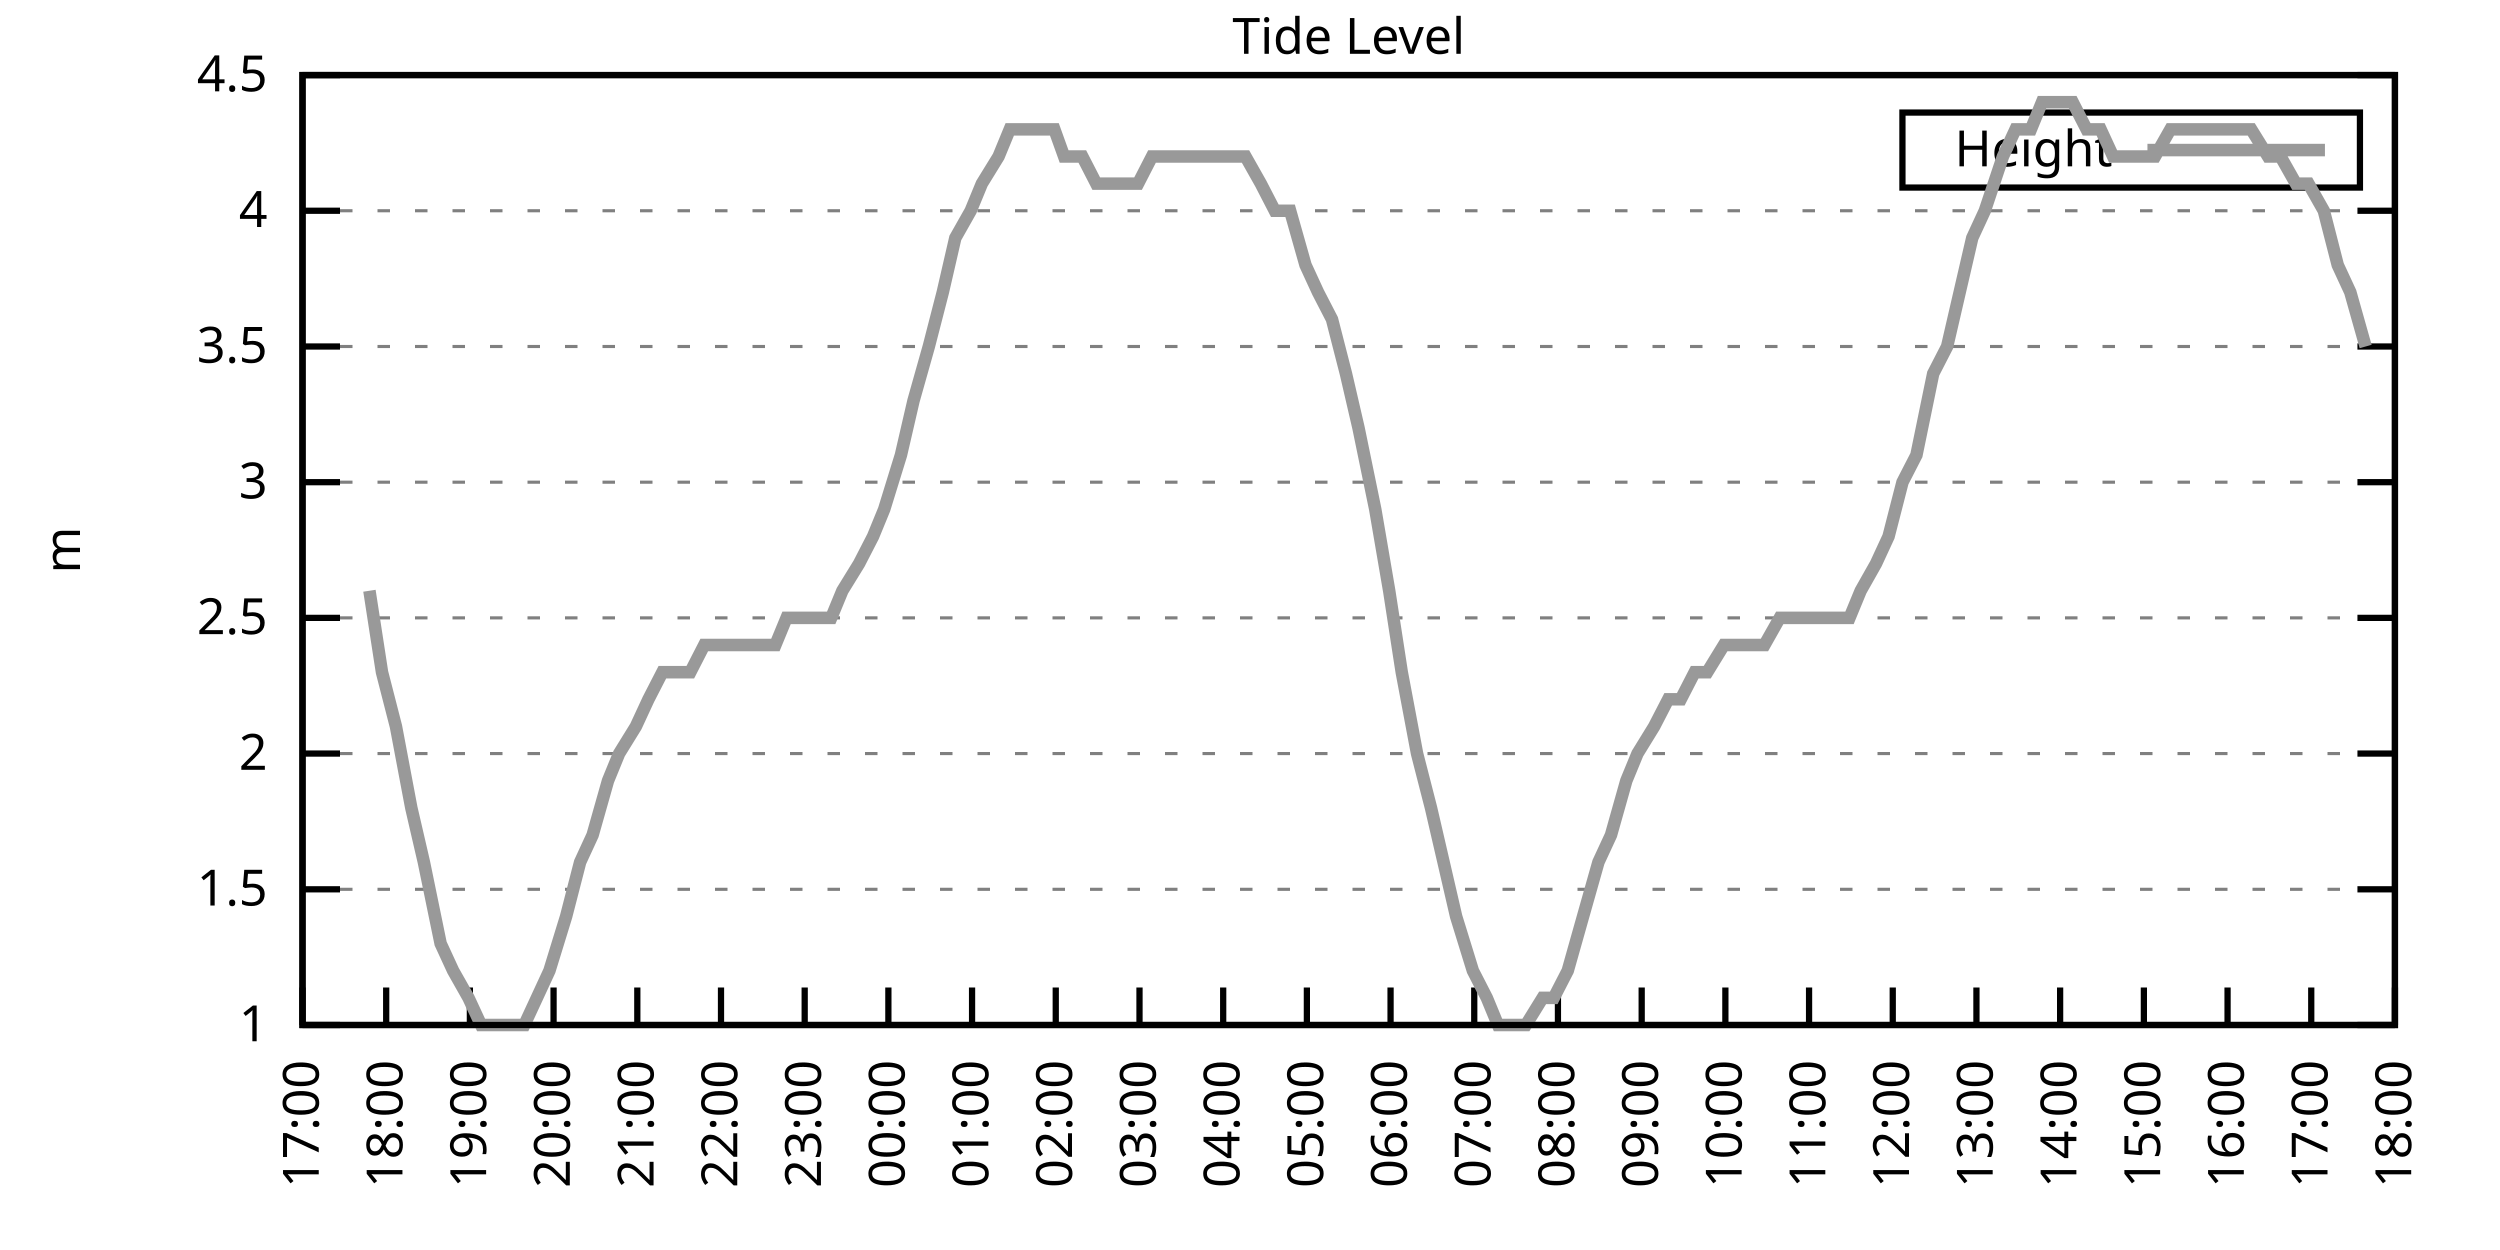
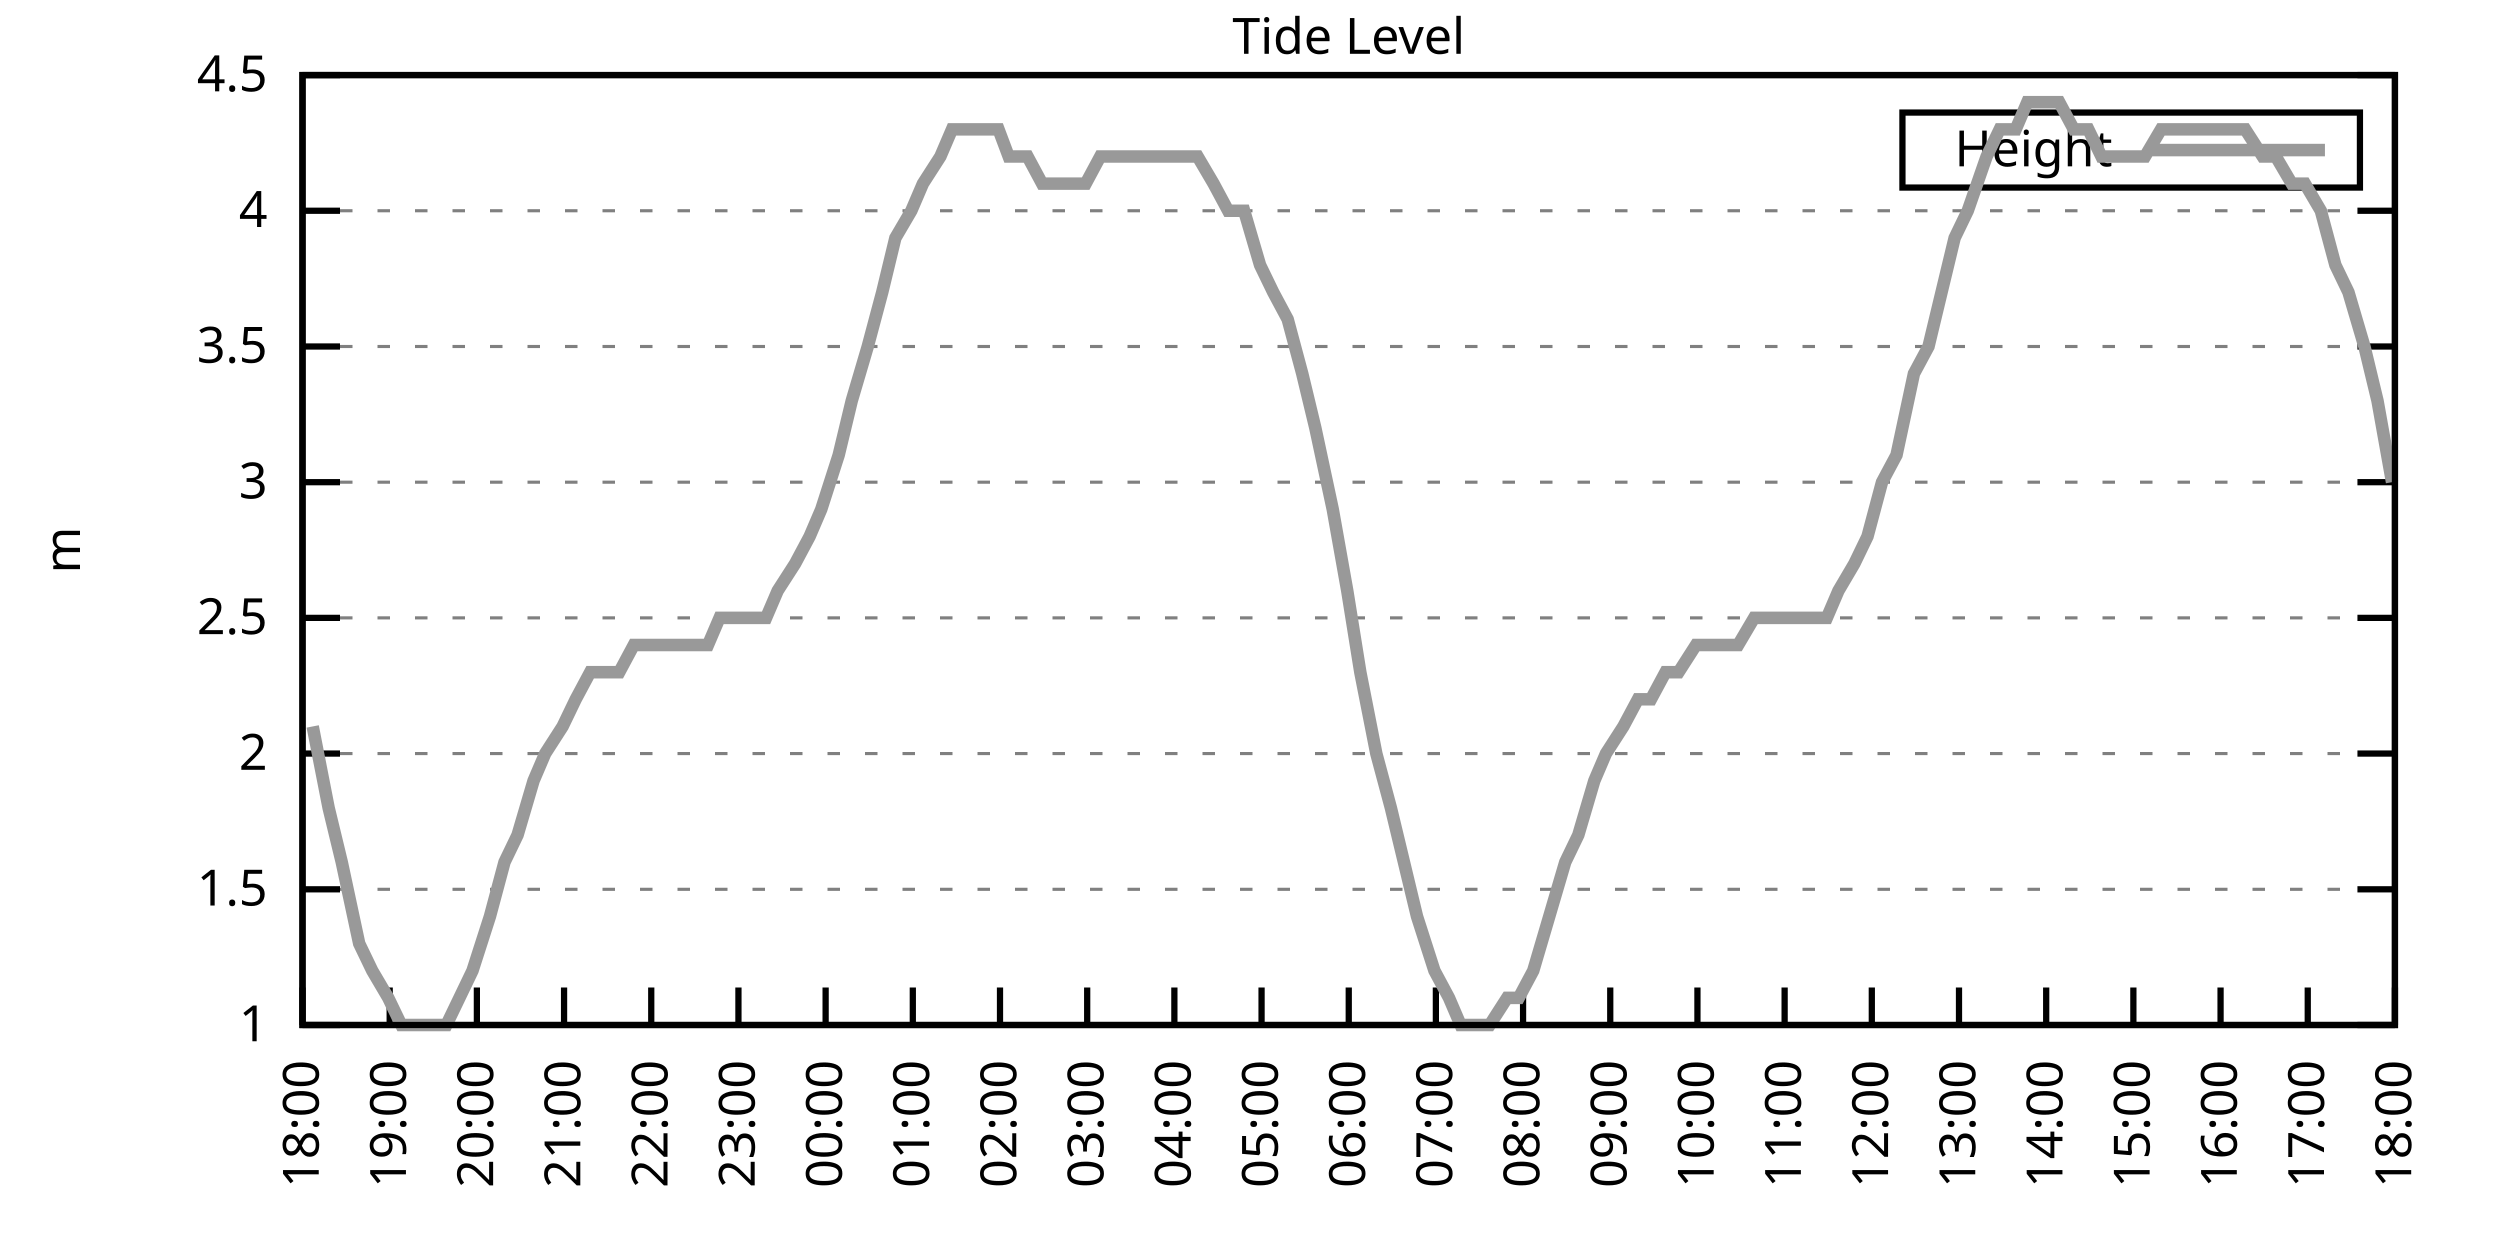
<svg xmlns="http://www.w3.org/2000/svg" xmlns:xlink="http://www.w3.org/1999/xlink" width="400" height="200" viewBox="0 0 400 200">
  <g id="gnuplot_canvas">
    <rect x="0" y="0" width="400" height="200" fill="none" />
    <defs>
      <circle id="gpDot" r="0.5" stroke-width="0.5" stroke="currentColor" />
      <path id="gpPt0" stroke-width="0.333" stroke="currentColor" d="M-1,0 h2 M0,-1 v2" />
      <path id="gpPt1" stroke-width="0.333" stroke="currentColor" d="M-1,-1 L1,1 M1,-1 L-1,1" />
      <path id="gpPt2" stroke-width="0.333" stroke="currentColor" d="M-1,0 L1,0 M0,-1 L0,1 M-1,-1 L1,1 M-1,1 L1,-1" />
      <rect id="gpPt3" stroke-width="0.333" stroke="currentColor" x="-1" y="-1" width="2" height="2" />
      <rect id="gpPt4" stroke-width="0.333" stroke="currentColor" fill="currentColor" x="-1" y="-1" width="2" height="2" />
      <circle id="gpPt5" stroke-width="0.333" stroke="currentColor" cx="0" cy="0" r="1" />
      <use xlink:href="#gpPt5" id="gpPt6" fill="currentColor" stroke="none" />
      <path id="gpPt7" stroke-width="0.333" stroke="currentColor" d="M0,-1.33 L-1.33,0.67 L1.33,0.67 z" />
      <use xlink:href="#gpPt7" id="gpPt8" fill="currentColor" stroke="none" />
      <use xlink:href="#gpPt7" id="gpPt9" stroke="currentColor" transform="rotate(180)" />
      <use xlink:href="#gpPt9" id="gpPt10" fill="currentColor" stroke="none" />
      <use xlink:href="#gpPt3" id="gpPt11" stroke="currentColor" transform="rotate(45)" />
      <use xlink:href="#gpPt11" id="gpPt12" fill="currentColor" stroke="none" />
      <path id="gpPt13" stroke-width="0.333" stroke="currentColor" d="M0,1.330 L1.265,0.411 L0.782,-1.067 L-0.782,-1.076 L-1.265,0.411 z" />
      <use xlink:href="#gpPt13" id="gpPt14" fill="currentColor" stroke="none" />
      <filter id="textbox" filterUnits="objectBoundingBox" x="0" y="0" height="1" width="1">
        <feFlood flood-color="white" flood-opacity="1" result="bgnd" />
        <feComposite in="SourceGraphic" in2="bgnd" operator="atop" />
      </filter>
      <filter id="greybox" filterUnits="objectBoundingBox" x="0" y="0" height="1" width="1">
        <feFlood flood-color="lightgrey" flood-opacity="1" result="grey" />
        <feComposite in="SourceGraphic" in2="grey" operator="atop" />
      </filter>
    </defs>
    <g fill="none" color="white" stroke="currentColor" stroke-width="1.00" stroke-linecap="butt" stroke-linejoin="miter">
</g>
    <g fill="none" color="black" stroke="currentColor" stroke-width="1.00" stroke-linecap="butt" stroke-linejoin="miter">
      <g stroke="none" shape-rendering="crispEdges">
        <polygon fill="rgb(255, 255, 255)" points="48.40,164.00 383.18,164.00 383.18,12.02 48.40,12.02 " />
      </g>
    </g>
    <g fill="none" color="black" stroke="currentColor" stroke-width="1.00" stroke-linecap="butt" stroke-linejoin="miter">
</g>
    <g fill="none" color="black" stroke="black" stroke-width="0.50" stroke-linecap="butt" stroke-linejoin="miter">
</g>
    <g fill="none" color="gray" stroke="currentColor" stroke-width="0.50" stroke-linecap="butt" stroke-linejoin="miter">
      <path stroke="gray" stroke-dasharray="2,4" class="gridline" d="M48.40,164.00 L383.19,164.00  " />
    </g>
    <g fill="none" color="gray" stroke="gray" stroke-width="1.00" stroke-linecap="butt" stroke-linejoin="miter">
</g>
    <g fill="none" color="black" stroke="currentColor" stroke-width="1.00" stroke-linecap="butt" stroke-linejoin="miter">
      <path stroke="black" d="M48.40,164.00 L54.40,164.00 M383.19,164.00 L377.19,164.00  " />
      <g transform="translate(42.80,166.60)" stroke="none" fill="black" font-family="Sans" font-size="8.00" text-anchor="end">
        <text>
          <tspan font-family="Sans"> 1</tspan>
        </text>
      </g>
    </g>
    <g fill="none" color="black" stroke="currentColor" stroke-width="1.00" stroke-linecap="butt" stroke-linejoin="miter">
</g>
    <g fill="none" color="black" stroke="black" stroke-width="0.50" stroke-linecap="butt" stroke-linejoin="miter">
</g>
    <g fill="none" color="gray" stroke="currentColor" stroke-width="0.50" stroke-linecap="butt" stroke-linejoin="miter">
      <path stroke="gray" stroke-dasharray="2,4" class="gridline" d="M48.40,142.29 L383.19,142.29  " />
    </g>
    <g fill="none" color="gray" stroke="gray" stroke-width="1.00" stroke-linecap="butt" stroke-linejoin="miter">
</g>
    <g fill="none" color="black" stroke="currentColor" stroke-width="1.00" stroke-linecap="butt" stroke-linejoin="miter">
      <path stroke="black" d="M48.40,142.29 L54.40,142.29 M383.19,142.29 L377.19,142.29  " />
      <g transform="translate(42.80,144.89)" stroke="none" fill="black" font-family="Sans" font-size="8.00" text-anchor="end">
        <text>
          <tspan font-family="Sans"> 1.5</tspan>
        </text>
      </g>
    </g>
    <g fill="none" color="black" stroke="currentColor" stroke-width="1.00" stroke-linecap="butt" stroke-linejoin="miter">
</g>
    <g fill="none" color="black" stroke="black" stroke-width="0.50" stroke-linecap="butt" stroke-linejoin="miter">
</g>
    <g fill="none" color="gray" stroke="currentColor" stroke-width="0.50" stroke-linecap="butt" stroke-linejoin="miter">
      <path stroke="gray" stroke-dasharray="2,4" class="gridline" d="M48.40,120.57 L383.19,120.57  " />
    </g>
    <g fill="none" color="gray" stroke="gray" stroke-width="1.00" stroke-linecap="butt" stroke-linejoin="miter">
</g>
    <g fill="none" color="black" stroke="currentColor" stroke-width="1.00" stroke-linecap="butt" stroke-linejoin="miter">
      <path stroke="black" d="M48.40,120.57 L54.40,120.57 M383.19,120.57 L377.19,120.57  " />
      <g transform="translate(42.80,123.17)" stroke="none" fill="black" font-family="Sans" font-size="8.00" text-anchor="end">
        <text>
          <tspan font-family="Sans"> 2</tspan>
        </text>
      </g>
    </g>
    <g fill="none" color="black" stroke="currentColor" stroke-width="1.00" stroke-linecap="butt" stroke-linejoin="miter">
</g>
    <g fill="none" color="black" stroke="black" stroke-width="0.50" stroke-linecap="butt" stroke-linejoin="miter">
</g>
    <g fill="none" color="gray" stroke="currentColor" stroke-width="0.50" stroke-linecap="butt" stroke-linejoin="miter">
      <path stroke="gray" stroke-dasharray="2,4" class="gridline" d="M48.40,98.86 L383.19,98.86  " />
    </g>
    <g fill="none" color="gray" stroke="gray" stroke-width="1.00" stroke-linecap="butt" stroke-linejoin="miter">
</g>
    <g fill="none" color="black" stroke="currentColor" stroke-width="1.00" stroke-linecap="butt" stroke-linejoin="miter">
      <path stroke="black" d="M48.40,98.86 L54.40,98.86 M383.19,98.86 L377.19,98.86  " />
      <g transform="translate(42.80,101.46)" stroke="none" fill="black" font-family="Sans" font-size="8.00" text-anchor="end">
        <text>
          <tspan font-family="Sans"> 2.5</tspan>
        </text>
      </g>
    </g>
    <g fill="none" color="black" stroke="currentColor" stroke-width="1.00" stroke-linecap="butt" stroke-linejoin="miter">
</g>
    <g fill="none" color="black" stroke="black" stroke-width="0.50" stroke-linecap="butt" stroke-linejoin="miter">
</g>
    <g fill="none" color="gray" stroke="currentColor" stroke-width="0.50" stroke-linecap="butt" stroke-linejoin="miter">
      <path stroke="gray" stroke-dasharray="2,4" class="gridline" d="M48.40,77.15 L383.19,77.15  " />
    </g>
    <g fill="none" color="gray" stroke="gray" stroke-width="1.00" stroke-linecap="butt" stroke-linejoin="miter">
</g>
    <g fill="none" color="black" stroke="currentColor" stroke-width="1.00" stroke-linecap="butt" stroke-linejoin="miter">
      <path stroke="black" d="M48.40,77.15 L54.40,77.15 M383.19,77.15 L377.19,77.15  " />
      <g transform="translate(42.80,79.75)" stroke="none" fill="black" font-family="Sans" font-size="8.00" text-anchor="end">
        <text>
          <tspan font-family="Sans"> 3</tspan>
        </text>
      </g>
    </g>
    <g fill="none" color="black" stroke="currentColor" stroke-width="1.00" stroke-linecap="butt" stroke-linejoin="miter">
</g>
    <g fill="none" color="black" stroke="black" stroke-width="0.50" stroke-linecap="butt" stroke-linejoin="miter">
</g>
    <g fill="none" color="gray" stroke="currentColor" stroke-width="0.50" stroke-linecap="butt" stroke-linejoin="miter">
      <path stroke="gray" stroke-dasharray="2,4" class="gridline" d="M48.40,55.44 L383.19,55.44  " />
    </g>
    <g fill="none" color="gray" stroke="gray" stroke-width="1.00" stroke-linecap="butt" stroke-linejoin="miter">
</g>
    <g fill="none" color="black" stroke="currentColor" stroke-width="1.00" stroke-linecap="butt" stroke-linejoin="miter">
      <path stroke="black" d="M48.40,55.44 L54.40,55.44 M383.19,55.44 L377.19,55.44  " />
      <g transform="translate(42.80,58.04)" stroke="none" fill="black" font-family="Sans" font-size="8.00" text-anchor="end">
        <text>
          <tspan font-family="Sans"> 3.5</tspan>
        </text>
      </g>
    </g>
    <g fill="none" color="black" stroke="currentColor" stroke-width="1.00" stroke-linecap="butt" stroke-linejoin="miter">
</g>
    <g fill="none" color="black" stroke="black" stroke-width="0.50" stroke-linecap="butt" stroke-linejoin="miter">
</g>
    <g fill="none" color="gray" stroke="currentColor" stroke-width="0.50" stroke-linecap="butt" stroke-linejoin="miter">
      <path stroke="gray" stroke-dasharray="2,4" class="gridline" d="M48.40,33.72 L383.19,33.72  " />
    </g>
    <g fill="none" color="gray" stroke="gray" stroke-width="1.00" stroke-linecap="butt" stroke-linejoin="miter">
</g>
    <g fill="none" color="black" stroke="currentColor" stroke-width="1.00" stroke-linecap="butt" stroke-linejoin="miter">
      <path stroke="black" d="M48.40,33.72 L54.40,33.72 M383.19,33.72 L377.19,33.72  " />
      <g transform="translate(42.80,36.32)" stroke="none" fill="black" font-family="Sans" font-size="8.00" text-anchor="end">
        <text>
          <tspan font-family="Sans"> 4</tspan>
        </text>
      </g>
    </g>
    <g fill="none" color="black" stroke="currentColor" stroke-width="1.00" stroke-linecap="butt" stroke-linejoin="miter">
</g>
    <g fill="none" color="black" stroke="black" stroke-width="0.50" stroke-linecap="butt" stroke-linejoin="miter">
</g>
    <g fill="none" color="gray" stroke="currentColor" stroke-width="0.50" stroke-linecap="butt" stroke-linejoin="miter">
      <path stroke="gray" stroke-dasharray="2,4" class="gridline" d="M48.40,12.01 L383.19,12.01  " />
    </g>
    <g fill="none" color="gray" stroke="gray" stroke-width="1.00" stroke-linecap="butt" stroke-linejoin="miter">
</g>
    <g fill="none" color="black" stroke="currentColor" stroke-width="1.00" stroke-linecap="butt" stroke-linejoin="miter">
      <path stroke="black" d="M48.40,12.01 L54.40,12.01 M383.19,12.01 L377.19,12.01  " />
      <g transform="translate(42.80,14.61)" stroke="none" fill="black" font-family="Sans" font-size="8.00" text-anchor="end">
        <text>
          <tspan font-family="Sans"> 4.5</tspan>
        </text>
      </g>
    </g>
    <g fill="none" color="black" stroke="currentColor" stroke-width="1.00" stroke-linecap="butt" stroke-linejoin="miter">
      <path stroke="black" d="M48.40,164.00 L48.40,158.00  " />
      <g transform="translate(51.00,169.60) rotate(270.00)" stroke="none" fill="black" font-family="Sans" font-size="8.00" text-anchor="end">
        <text>
-           <tspan font-family="Sans">17:00</tspan>
-         </text>
-       </g>
-     </g>
-     <g fill="none" color="black" stroke="currentColor" stroke-width="1.00" stroke-linecap="butt" stroke-linejoin="miter">
-       <path stroke="black" d="M61.79,164.00 L61.79,158.00  " />
-       <g transform="translate(64.39,169.60) rotate(270.00)" stroke="none" fill="black" font-family="Sans" font-size="8.00" text-anchor="end">
-         <text>
          <tspan font-family="Sans">18:00</tspan>
        </text>
      </g>
    </g>
    <g fill="none" color="black" stroke="currentColor" stroke-width="1.00" stroke-linecap="butt" stroke-linejoin="miter">
-       <path stroke="black" d="M75.18,164.00 L75.18,158.00  " />
-       <g transform="translate(77.78,169.60) rotate(270.00)" stroke="none" fill="black" font-family="Sans" font-size="8.00" text-anchor="end">
+       <path stroke="black" d="M62.35,164.00 L62.35,158.00  " />
+       <g transform="translate(64.95,169.60) rotate(270.00)" stroke="none" fill="black" font-family="Sans" font-size="8.00" text-anchor="end">
        <text>
          <tspan font-family="Sans">19:00</tspan>
        </text>
      </g>
    </g>
    <g fill="none" color="black" stroke="currentColor" stroke-width="1.00" stroke-linecap="butt" stroke-linejoin="miter">
-       <path stroke="black" d="M88.57,164.00 L88.57,158.00  " />
-       <g transform="translate(91.17,169.60) rotate(270.00)" stroke="none" fill="black" font-family="Sans" font-size="8.00" text-anchor="end">
+       <path stroke="black" d="M76.30,164.00 L76.30,158.00  " />
+       <g transform="translate(78.90,169.60) rotate(270.00)" stroke="none" fill="black" font-family="Sans" font-size="8.00" text-anchor="end">
        <text>
          <tspan font-family="Sans">20:00</tspan>
        </text>
      </g>
    </g>
    <g fill="none" color="black" stroke="currentColor" stroke-width="1.00" stroke-linecap="butt" stroke-linejoin="miter">
-       <path stroke="black" d="M101.97,164.00 L101.97,158.00  " />
-       <g transform="translate(104.57,169.60) rotate(270.00)" stroke="none" fill="black" font-family="Sans" font-size="8.00" text-anchor="end">
+       <path stroke="black" d="M90.25,164.00 L90.25,158.00  " />
+       <g transform="translate(92.85,169.60) rotate(270.00)" stroke="none" fill="black" font-family="Sans" font-size="8.00" text-anchor="end">
        <text>
          <tspan font-family="Sans">21:00</tspan>
        </text>
      </g>
    </g>
    <g fill="none" color="black" stroke="currentColor" stroke-width="1.00" stroke-linecap="butt" stroke-linejoin="miter">
-       <path stroke="black" d="M115.36,164.00 L115.36,158.00  " />
-       <g transform="translate(117.96,169.60) rotate(270.00)" stroke="none" fill="black" font-family="Sans" font-size="8.00" text-anchor="end">
+       <path stroke="black" d="M104.20,164.00 L104.20,158.00  " />
+       <g transform="translate(106.80,169.60) rotate(270.00)" stroke="none" fill="black" font-family="Sans" font-size="8.00" text-anchor="end">
        <text>
          <tspan font-family="Sans">22:00</tspan>
        </text>
      </g>
    </g>
    <g fill="none" color="black" stroke="currentColor" stroke-width="1.00" stroke-linecap="butt" stroke-linejoin="miter">
-       <path stroke="black" d="M128.75,164.00 L128.75,158.00  " />
-       <g transform="translate(131.35,169.60) rotate(270.00)" stroke="none" fill="black" font-family="Sans" font-size="8.00" text-anchor="end">
+       <path stroke="black" d="M118.15,164.00 L118.15,158.00  " />
+       <g transform="translate(120.75,169.60) rotate(270.00)" stroke="none" fill="black" font-family="Sans" font-size="8.00" text-anchor="end">
        <text>
          <tspan font-family="Sans">23:00</tspan>
        </text>
      </g>
    </g>
    <g fill="none" color="black" stroke="currentColor" stroke-width="1.00" stroke-linecap="butt" stroke-linejoin="miter">
-       <path stroke="black" d="M142.14,164.00 L142.14,158.00  " />
-       <g transform="translate(144.74,169.60) rotate(270.00)" stroke="none" fill="black" font-family="Sans" font-size="8.00" text-anchor="end">
+       <path stroke="black" d="M132.10,164.00 L132.10,158.00  " />
+       <g transform="translate(134.70,169.60) rotate(270.00)" stroke="none" fill="black" font-family="Sans" font-size="8.00" text-anchor="end">
        <text>
          <tspan font-family="Sans">00:00</tspan>
        </text>
      </g>
    </g>
    <g fill="none" color="black" stroke="currentColor" stroke-width="1.00" stroke-linecap="butt" stroke-linejoin="miter">
-       <path stroke="black" d="M155.53,164.00 L155.53,158.00  " />
-       <g transform="translate(158.13,169.60) rotate(270.00)" stroke="none" fill="black" font-family="Sans" font-size="8.00" text-anchor="end">
+       <path stroke="black" d="M146.05,164.00 L146.05,158.00  " />
+       <g transform="translate(148.65,169.60) rotate(270.00)" stroke="none" fill="black" font-family="Sans" font-size="8.00" text-anchor="end">
        <text>
          <tspan font-family="Sans">01:00</tspan>
        </text>
      </g>
    </g>
    <g fill="none" color="black" stroke="currentColor" stroke-width="1.00" stroke-linecap="butt" stroke-linejoin="miter">
-       <path stroke="black" d="M168.92,164.00 L168.92,158.00  " />
-       <g transform="translate(171.52,169.60) rotate(270.00)" stroke="none" fill="black" font-family="Sans" font-size="8.00" text-anchor="end">
+       <path stroke="black" d="M160.00,164.00 L160.00,158.00  " />
+       <g transform="translate(162.60,169.60) rotate(270.00)" stroke="none" fill="black" font-family="Sans" font-size="8.00" text-anchor="end">
        <text>
          <tspan font-family="Sans">02:00</tspan>
        </text>
      </g>
    </g>
    <g fill="none" color="black" stroke="currentColor" stroke-width="1.00" stroke-linecap="butt" stroke-linejoin="miter">
-       <path stroke="black" d="M182.32,164.00 L182.32,158.00  " />
-       <g transform="translate(184.92,169.60) rotate(270.00)" stroke="none" fill="black" font-family="Sans" font-size="8.00" text-anchor="end">
+       <path stroke="black" d="M173.95,164.00 L173.95,158.00  " />
+       <g transform="translate(176.55,169.60) rotate(270.00)" stroke="none" fill="black" font-family="Sans" font-size="8.00" text-anchor="end">
        <text>
          <tspan font-family="Sans">03:00</tspan>
        </text>
      </g>
    </g>
    <g fill="none" color="black" stroke="currentColor" stroke-width="1.00" stroke-linecap="butt" stroke-linejoin="miter">
-       <path stroke="black" d="M195.71,164.00 L195.71,158.00  " />
-       <g transform="translate(198.31,169.60) rotate(270.00)" stroke="none" fill="black" font-family="Sans" font-size="8.00" text-anchor="end">
+       <path stroke="black" d="M187.90,164.00 L187.90,158.00  " />
+       <g transform="translate(190.50,169.60) rotate(270.00)" stroke="none" fill="black" font-family="Sans" font-size="8.00" text-anchor="end">
        <text>
          <tspan font-family="Sans">04:00</tspan>
        </text>
      </g>
    </g>
    <g fill="none" color="black" stroke="currentColor" stroke-width="1.00" stroke-linecap="butt" stroke-linejoin="miter">
-       <path stroke="black" d="M209.10,164.00 L209.10,158.00  " />
-       <g transform="translate(211.70,169.60) rotate(270.00)" stroke="none" fill="black" font-family="Sans" font-size="8.00" text-anchor="end">
+       <path stroke="black" d="M201.85,164.00 L201.85,158.00  " />
+       <g transform="translate(204.45,169.60) rotate(270.00)" stroke="none" fill="black" font-family="Sans" font-size="8.00" text-anchor="end">
        <text>
          <tspan font-family="Sans">05:00</tspan>
        </text>
      </g>
    </g>
    <g fill="none" color="black" stroke="currentColor" stroke-width="1.00" stroke-linecap="butt" stroke-linejoin="miter">
-       <path stroke="black" d="M222.49,164.00 L222.49,158.00  " />
-       <g transform="translate(225.09,169.60) rotate(270.00)" stroke="none" fill="black" font-family="Sans" font-size="8.00" text-anchor="end">
+       <path stroke="black" d="M215.80,164.00 L215.80,158.00  " />
+       <g transform="translate(218.40,169.60) rotate(270.00)" stroke="none" fill="black" font-family="Sans" font-size="8.00" text-anchor="end">
        <text>
          <tspan font-family="Sans">06:00</tspan>
        </text>
      </g>
    </g>
    <g fill="none" color="black" stroke="currentColor" stroke-width="1.00" stroke-linecap="butt" stroke-linejoin="miter">
-       <path stroke="black" d="M235.88,164.00 L235.88,158.00  " />
-       <g transform="translate(238.48,169.60) rotate(270.00)" stroke="none" fill="black" font-family="Sans" font-size="8.00" text-anchor="end">
+       <path stroke="black" d="M229.74,164.00 L229.74,158.00  " />
+       <g transform="translate(232.34,169.60) rotate(270.00)" stroke="none" fill="black" font-family="Sans" font-size="8.00" text-anchor="end">
        <text>
          <tspan font-family="Sans">07:00</tspan>
        </text>
      </g>
    </g>
    <g fill="none" color="black" stroke="currentColor" stroke-width="1.00" stroke-linecap="butt" stroke-linejoin="miter">
-       <path stroke="black" d="M249.27,164.00 L249.27,158.00  " />
-       <g transform="translate(251.87,169.60) rotate(270.00)" stroke="none" fill="black" font-family="Sans" font-size="8.00" text-anchor="end">
+       <path stroke="black" d="M243.69,164.00 L243.69,158.00  " />
+       <g transform="translate(246.29,169.60) rotate(270.00)" stroke="none" fill="black" font-family="Sans" font-size="8.00" text-anchor="end">
        <text>
          <tspan font-family="Sans">08:00</tspan>
        </text>
      </g>
    </g>
    <g fill="none" color="black" stroke="currentColor" stroke-width="1.00" stroke-linecap="butt" stroke-linejoin="miter">
-       <path stroke="black" d="M262.67,164.00 L262.67,158.00  " />
-       <g transform="translate(265.27,169.60) rotate(270.00)" stroke="none" fill="black" font-family="Sans" font-size="8.00" text-anchor="end">
+       <path stroke="black" d="M257.64,164.00 L257.64,158.00  " />
+       <g transform="translate(260.24,169.60) rotate(270.00)" stroke="none" fill="black" font-family="Sans" font-size="8.00" text-anchor="end">
        <text>
          <tspan font-family="Sans">09:00</tspan>
        </text>
      </g>
    </g>
    <g fill="none" color="black" stroke="currentColor" stroke-width="1.00" stroke-linecap="butt" stroke-linejoin="miter">
-       <path stroke="black" d="M276.06,164.00 L276.06,158.00  " />
-       <g transform="translate(278.66,169.60) rotate(270.00)" stroke="none" fill="black" font-family="Sans" font-size="8.00" text-anchor="end">
+       <path stroke="black" d="M271.59,164.00 L271.59,158.00  " />
+       <g transform="translate(274.19,169.60) rotate(270.00)" stroke="none" fill="black" font-family="Sans" font-size="8.00" text-anchor="end">
        <text>
          <tspan font-family="Sans">10:00</tspan>
        </text>
      </g>
    </g>
    <g fill="none" color="black" stroke="currentColor" stroke-width="1.00" stroke-linecap="butt" stroke-linejoin="miter">
-       <path stroke="black" d="M289.45,164.00 L289.45,158.00  " />
-       <g transform="translate(292.05,169.60) rotate(270.00)" stroke="none" fill="black" font-family="Sans" font-size="8.00" text-anchor="end">
+       <path stroke="black" d="M285.54,164.00 L285.54,158.00  " />
+       <g transform="translate(288.14,169.60) rotate(270.00)" stroke="none" fill="black" font-family="Sans" font-size="8.00" text-anchor="end">
        <text>
          <tspan font-family="Sans">11:00</tspan>
        </text>
      </g>
    </g>
    <g fill="none" color="black" stroke="currentColor" stroke-width="1.00" stroke-linecap="butt" stroke-linejoin="miter">
-       <path stroke="black" d="M302.84,164.00 L302.84,158.00  " />
-       <g transform="translate(305.44,169.60) rotate(270.00)" stroke="none" fill="black" font-family="Sans" font-size="8.00" text-anchor="end">
+       <path stroke="black" d="M299.49,164.00 L299.49,158.00  " />
+       <g transform="translate(302.09,169.60) rotate(270.00)" stroke="none" fill="black" font-family="Sans" font-size="8.00" text-anchor="end">
        <text>
          <tspan font-family="Sans">12:00</tspan>
        </text>
      </g>
    </g>
    <g fill="none" color="black" stroke="currentColor" stroke-width="1.00" stroke-linecap="butt" stroke-linejoin="miter">
-       <path stroke="black" d="M316.23,164.00 L316.23,158.00  " />
-       <g transform="translate(318.83,169.60) rotate(270.00)" stroke="none" fill="black" font-family="Sans" font-size="8.00" text-anchor="end">
+       <path stroke="black" d="M313.44,164.00 L313.44,158.00  " />
+       <g transform="translate(316.04,169.60) rotate(270.00)" stroke="none" fill="black" font-family="Sans" font-size="8.00" text-anchor="end">
        <text>
          <tspan font-family="Sans">13:00</tspan>
        </text>
      </g>
    </g>
    <g fill="none" color="black" stroke="currentColor" stroke-width="1.00" stroke-linecap="butt" stroke-linejoin="miter">
-       <path stroke="black" d="M329.62,164.00 L329.62,158.00  " />
-       <g transform="translate(332.22,169.60) rotate(270.00)" stroke="none" fill="black" font-family="Sans" font-size="8.00" text-anchor="end">
+       <path stroke="black" d="M327.39,164.00 L327.39,158.00  " />
+       <g transform="translate(329.99,169.60) rotate(270.00)" stroke="none" fill="black" font-family="Sans" font-size="8.00" text-anchor="end">
        <text>
          <tspan font-family="Sans">14:00</tspan>
        </text>
      </g>
    </g>
    <g fill="none" color="black" stroke="currentColor" stroke-width="1.00" stroke-linecap="butt" stroke-linejoin="miter">
-       <path stroke="black" d="M343.02,164.00 L343.02,158.00  " />
-       <g transform="translate(345.62,169.60) rotate(270.00)" stroke="none" fill="black" font-family="Sans" font-size="8.00" text-anchor="end">
+       <path stroke="black" d="M341.34,164.00 L341.34,158.00  " />
+       <g transform="translate(343.94,169.60) rotate(270.00)" stroke="none" fill="black" font-family="Sans" font-size="8.00" text-anchor="end">
        <text>
          <tspan font-family="Sans">15:00</tspan>
        </text>
      </g>
    </g>
    <g fill="none" color="black" stroke="currentColor" stroke-width="1.00" stroke-linecap="butt" stroke-linejoin="miter">
-       <path stroke="black" d="M356.41,164.00 L356.41,158.00  " />
-       <g transform="translate(359.01,169.60) rotate(270.00)" stroke="none" fill="black" font-family="Sans" font-size="8.00" text-anchor="end">
+       <path stroke="black" d="M355.29,164.00 L355.29,158.00  " />
+       <g transform="translate(357.89,169.60) rotate(270.00)" stroke="none" fill="black" font-family="Sans" font-size="8.00" text-anchor="end">
        <text>
          <tspan font-family="Sans">16:00</tspan>
        </text>
      </g>
    </g>
    <g fill="none" color="black" stroke="currentColor" stroke-width="1.00" stroke-linecap="butt" stroke-linejoin="miter">
-       <path stroke="black" d="M369.80,164.00 L369.80,158.00  " />
-       <g transform="translate(372.40,169.60) rotate(270.00)" stroke="none" fill="black" font-family="Sans" font-size="8.00" text-anchor="end">
+       <path stroke="black" d="M369.24,164.00 L369.24,158.00  " />
+       <g transform="translate(371.84,169.60) rotate(270.00)" stroke="none" fill="black" font-family="Sans" font-size="8.00" text-anchor="end">
        <text>
          <tspan font-family="Sans">17:00</tspan>
        </text>
      </g>
    </g>
    <g fill="none" color="black" stroke="currentColor" stroke-width="1.00" stroke-linecap="butt" stroke-linejoin="miter">
      <path stroke="black" d="M383.19,164.00 L383.19,158.00  " />
      <g transform="translate(385.79,169.60) rotate(270.00)" stroke="none" fill="black" font-family="Sans" font-size="8.00" text-anchor="end">
        <text>
          <tspan font-family="Sans">18:00</tspan>
        </text>
      </g>
    </g>
    <g fill="none" color="black" stroke="currentColor" stroke-width="1.00" stroke-linecap="butt" stroke-linejoin="miter">
</g>
    <g fill="none" color="black" stroke="currentColor" stroke-width="1.00" stroke-linecap="butt" stroke-linejoin="miter">
      <path stroke="black" d="M48.40,12.01 L48.40,164.00 L383.19,164.00 L383.19,12.01 L48.40,12.01 Z  " />
    </g>
    <g fill="none" color="black" stroke="currentColor" stroke-width="1.00" stroke-linecap="butt" stroke-linejoin="miter">
</g>
    <g fill="none" color="black" stroke="currentColor" stroke-width="1.00" stroke-linecap="butt" stroke-linejoin="miter">
      <path stroke="black" d="M304.39,30.01 L304.39,18.01 L377.59,18.01 L377.59,30.01 L304.39,30.01 Z  " />
    </g>
    <g id="Tide_level_plot_1">
      <g fill="none" color="white" stroke="black" stroke-width="2.00" stroke-linecap="butt" stroke-linejoin="miter">
</g>
      <g fill="none" color="black" stroke="currentColor" stroke-width="2.00" stroke-linecap="butt" stroke-linejoin="miter">
        <g transform="translate(337.99,26.61)" stroke="none" fill="black" font-family="Sans" font-size="8.00" text-anchor="end">
          <text>
            <tspan font-family="Sans">Height</tspan>
          </text>
        </g>
      </g>
      <g fill="none" color="black" stroke="currentColor" stroke-width="2.00" stroke-linecap="butt" stroke-linejoin="miter">
-         <path stroke="rgb(153, 153, 153)" d="M343.59,24.01 L371.99,24.01 M59.11,94.52 L61.12,107.55 L63.35,116.23 L65.81,129.26 L67.82,137.94 L70.50,150.97   L72.50,155.31 L74.96,159.66 L76.97,164.00 L79.42,164.00 L81.43,164.00 L83.89,164.00 L85.90,159.66 L87.91,155.31   L90.58,146.63 L92.82,137.94 L94.82,133.60 L97.28,124.92 L99.06,120.57 L101.74,116.23 L103.75,111.89 L105.98,107.55   L108.44,107.55 L110.45,107.55 L112.68,103.20 L114.91,103.20 L117.14,103.20 L119.15,103.20 L121.61,103.20 L124.06,103.20   L125.85,98.86 L128.30,98.86 L130.76,98.86 L132.99,98.86 L134.78,94.52 L137.45,90.18 L139.69,85.83 L141.47,81.49   L144.15,72.81 L146.16,64.12 L148.61,55.44 L150.85,46.75 L152.85,38.07 L155.31,33.72 L157.10,29.38 L159.77,25.04   L161.56,20.70 L163.57,20.70 L166.25,20.70 L168.70,20.70 L170.26,25.04 L173.17,25.04 L175.40,29.38 L177.41,29.38   L179.86,29.38 L182.09,29.38 L184.32,25.04 L186.33,25.04 L188.79,25.04 L190.57,25.04 L193.25,25.04 L195.04,25.04   L197.49,25.04 L199.28,25.04 L201.73,29.38 L203.97,33.72 L206.42,33.72 L208.88,42.41 L210.88,46.75 L213.12,51.09   L215.35,59.78 L217.36,68.46 L220.04,81.49 L222.27,94.52 L224.28,107.55 L226.73,120.57 L228.96,129.26 L230.97,137.94   L232.98,146.63 L235.66,155.31 L237.89,159.66 L239.68,164.00 L241.91,164.00 L244.14,164.00 L246.82,159.66 L248.60,159.66   L250.84,155.31 L253.29,146.63 L255.75,137.94 L257.76,133.60 L260.21,124.92 L262.00,120.57 L264.67,116.23 L266.91,111.89   L268.92,111.89 L271.15,107.55 L273.16,107.55 L275.83,103.20 L277.84,103.20 L279.85,103.20 L282.31,103.20 L284.76,98.86   L286.55,98.86 L289.00,98.86 L291.23,98.86 L293.69,98.86 L295.92,98.86 L297.71,94.52 L300.16,90.18 L302.17,85.83   L304.40,77.15 L306.63,72.81 L309.31,59.78 L311.54,55.44 L313.55,46.75 L315.56,38.07 L317.57,33.72 L320.47,25.04   L322.48,20.70 L324.94,20.70 L326.72,16.35 L329.40,16.35 L331.63,16.35 L333.86,20.70 L336.10,20.70 L338.10,25.04   L340.11,25.04 L342.79,25.04 L344.80,25.04 L347.26,20.70 L349.26,20.70 L351.72,20.70 L353.95,20.70 L355.96,20.70   L358.19,20.70 L360.20,20.70 L362.88,25.04 L364.89,25.04 L367.34,29.38 L369.35,29.38 L371.81,33.72 L374.04,42.41   L376.05,46.75 L378.50,55.44  " />
+         <path stroke="rgb(153, 153, 153)" d="M343.59,24.01 L371.99,24.01 M50.03,116.23 L52.58,129.26 L54.68,137.94 L57.47,150.97 L59.56,155.31 L62.12,159.66   L64.21,164.00 L66.77,164.00 L68.86,164.00 L71.42,164.00 L73.51,159.66 L75.60,155.31 L78.39,146.63 L80.72,137.94   L82.81,133.60 L85.37,124.92 L87.23,120.57 L90.02,116.23 L92.11,111.89 L94.43,107.55 L96.99,107.55 L99.08,107.55   L101.41,103.20 L103.73,103.20 L106.06,103.20 L108.15,103.20 L110.71,103.20 L113.27,103.20 L115.13,98.86 L117.68,98.86   L120.24,98.86 L122.57,98.86 L124.43,94.52 L127.22,90.18 L129.54,85.83 L131.40,81.49 L134.19,72.81 L136.28,64.12   L138.84,55.44 L141.16,46.75 L143.26,38.07 L145.81,33.72 L147.67,29.38 L150.46,25.04 L152.32,20.70 L154.42,20.70   L157.21,20.70 L159.76,20.70 L161.39,25.04 L164.41,25.04 L166.74,29.38 L168.83,29.38 L171.39,29.38 L173.71,29.38   L176.04,25.04 L178.13,25.04 L180.69,25.04 L182.55,25.04 L185.34,25.04 L187.20,25.04 L189.76,25.04 L191.62,25.04   L194.17,29.38 L196.50,33.72 L199.06,33.72 L201.61,42.41 L203.71,46.75 L206.03,51.09 L208.36,59.78 L210.45,68.46   L213.24,81.49 L215.56,94.52 L217.65,107.55 L220.21,120.57 L222.54,129.26 L224.63,137.94 L226.72,146.63 L229.51,155.31   L231.84,159.66 L233.70,164.00 L236.02,164.00 L238.35,164.00 L241.14,159.66 L243.00,159.66 L245.32,155.31 L247.88,146.63   L250.44,137.94 L252.53,133.60 L255.09,124.92 L256.95,120.57 L259.74,116.23 L262.06,111.89 L264.15,111.89 L266.48,107.55   L268.57,107.55 L271.36,103.20 L273.45,103.20 L275.55,103.20 L278.10,103.20 L280.66,98.86 L282.52,98.86 L285.08,98.86   L287.40,98.86 L289.96,98.86 L292.29,98.86 L294.15,94.52 L296.70,90.18 L298.80,85.83 L301.12,77.15 L303.44,72.81   L306.23,59.78 L308.56,55.44 L310.65,46.75 L312.74,38.07 L314.84,33.72 L317.86,25.04 L319.95,20.70 L322.51,20.70   L324.37,16.35 L327.16,16.35 L329.48,16.35 L331.81,20.70 L334.13,20.70 L336.23,25.04 L338.32,25.04 L341.11,25.04   L343.20,25.04 L345.76,20.70 L347.85,20.70 L350.41,20.70 L352.73,20.70 L354.83,20.70 L357.15,20.70 L359.24,20.70   L362.03,25.04 L364.13,25.04 L366.68,29.38 L368.78,29.38 L371.33,33.72 L373.66,42.41 L375.75,46.75 L378.31,55.44   L380.40,64.12 L382.73,77.15  " />
      </g>
    </g>
    <g fill="none" color="black" stroke="currentColor" stroke-width="2.00" stroke-linecap="butt" stroke-linejoin="miter">
</g>
    <g fill="none" color="black" stroke="black" stroke-width="1.00" stroke-linecap="butt" stroke-linejoin="miter">
</g>
    <g fill="none" color="black" stroke="currentColor" stroke-width="1.00" stroke-linecap="butt" stroke-linejoin="miter">
      <path stroke="black" d="M48.40,12.01 L48.40,164.00 L383.19,164.00 L383.19,12.01 L48.40,12.01 Z  " />
      <g transform="translate(12.80,88.01) rotate(270.00)" stroke="none" fill="black" font-family="Sans" font-size="8.00" text-anchor="middle">
        <text>
          <tspan font-family="Sans">m</tspan>
        </text>
      </g>
    </g>
    <g fill="none" color="black" stroke="currentColor" stroke-width="1.00" stroke-linecap="butt" stroke-linejoin="miter">
</g>
    <g fill="none" color="black" stroke="currentColor" stroke-width="1.00" stroke-linecap="butt" stroke-linejoin="miter">
      <g transform="translate(215.79,8.61)" stroke="none" fill="black" font-family="Sans" font-size="8.00" text-anchor="middle">
        <text>
          <tspan font-family="Sans">Tide Level</tspan>
        </text>
      </g>
    </g>
    <g fill="none" color="black" stroke="currentColor" stroke-width="1.00" stroke-linecap="butt" stroke-linejoin="miter">
</g>
  </g>
</svg>
